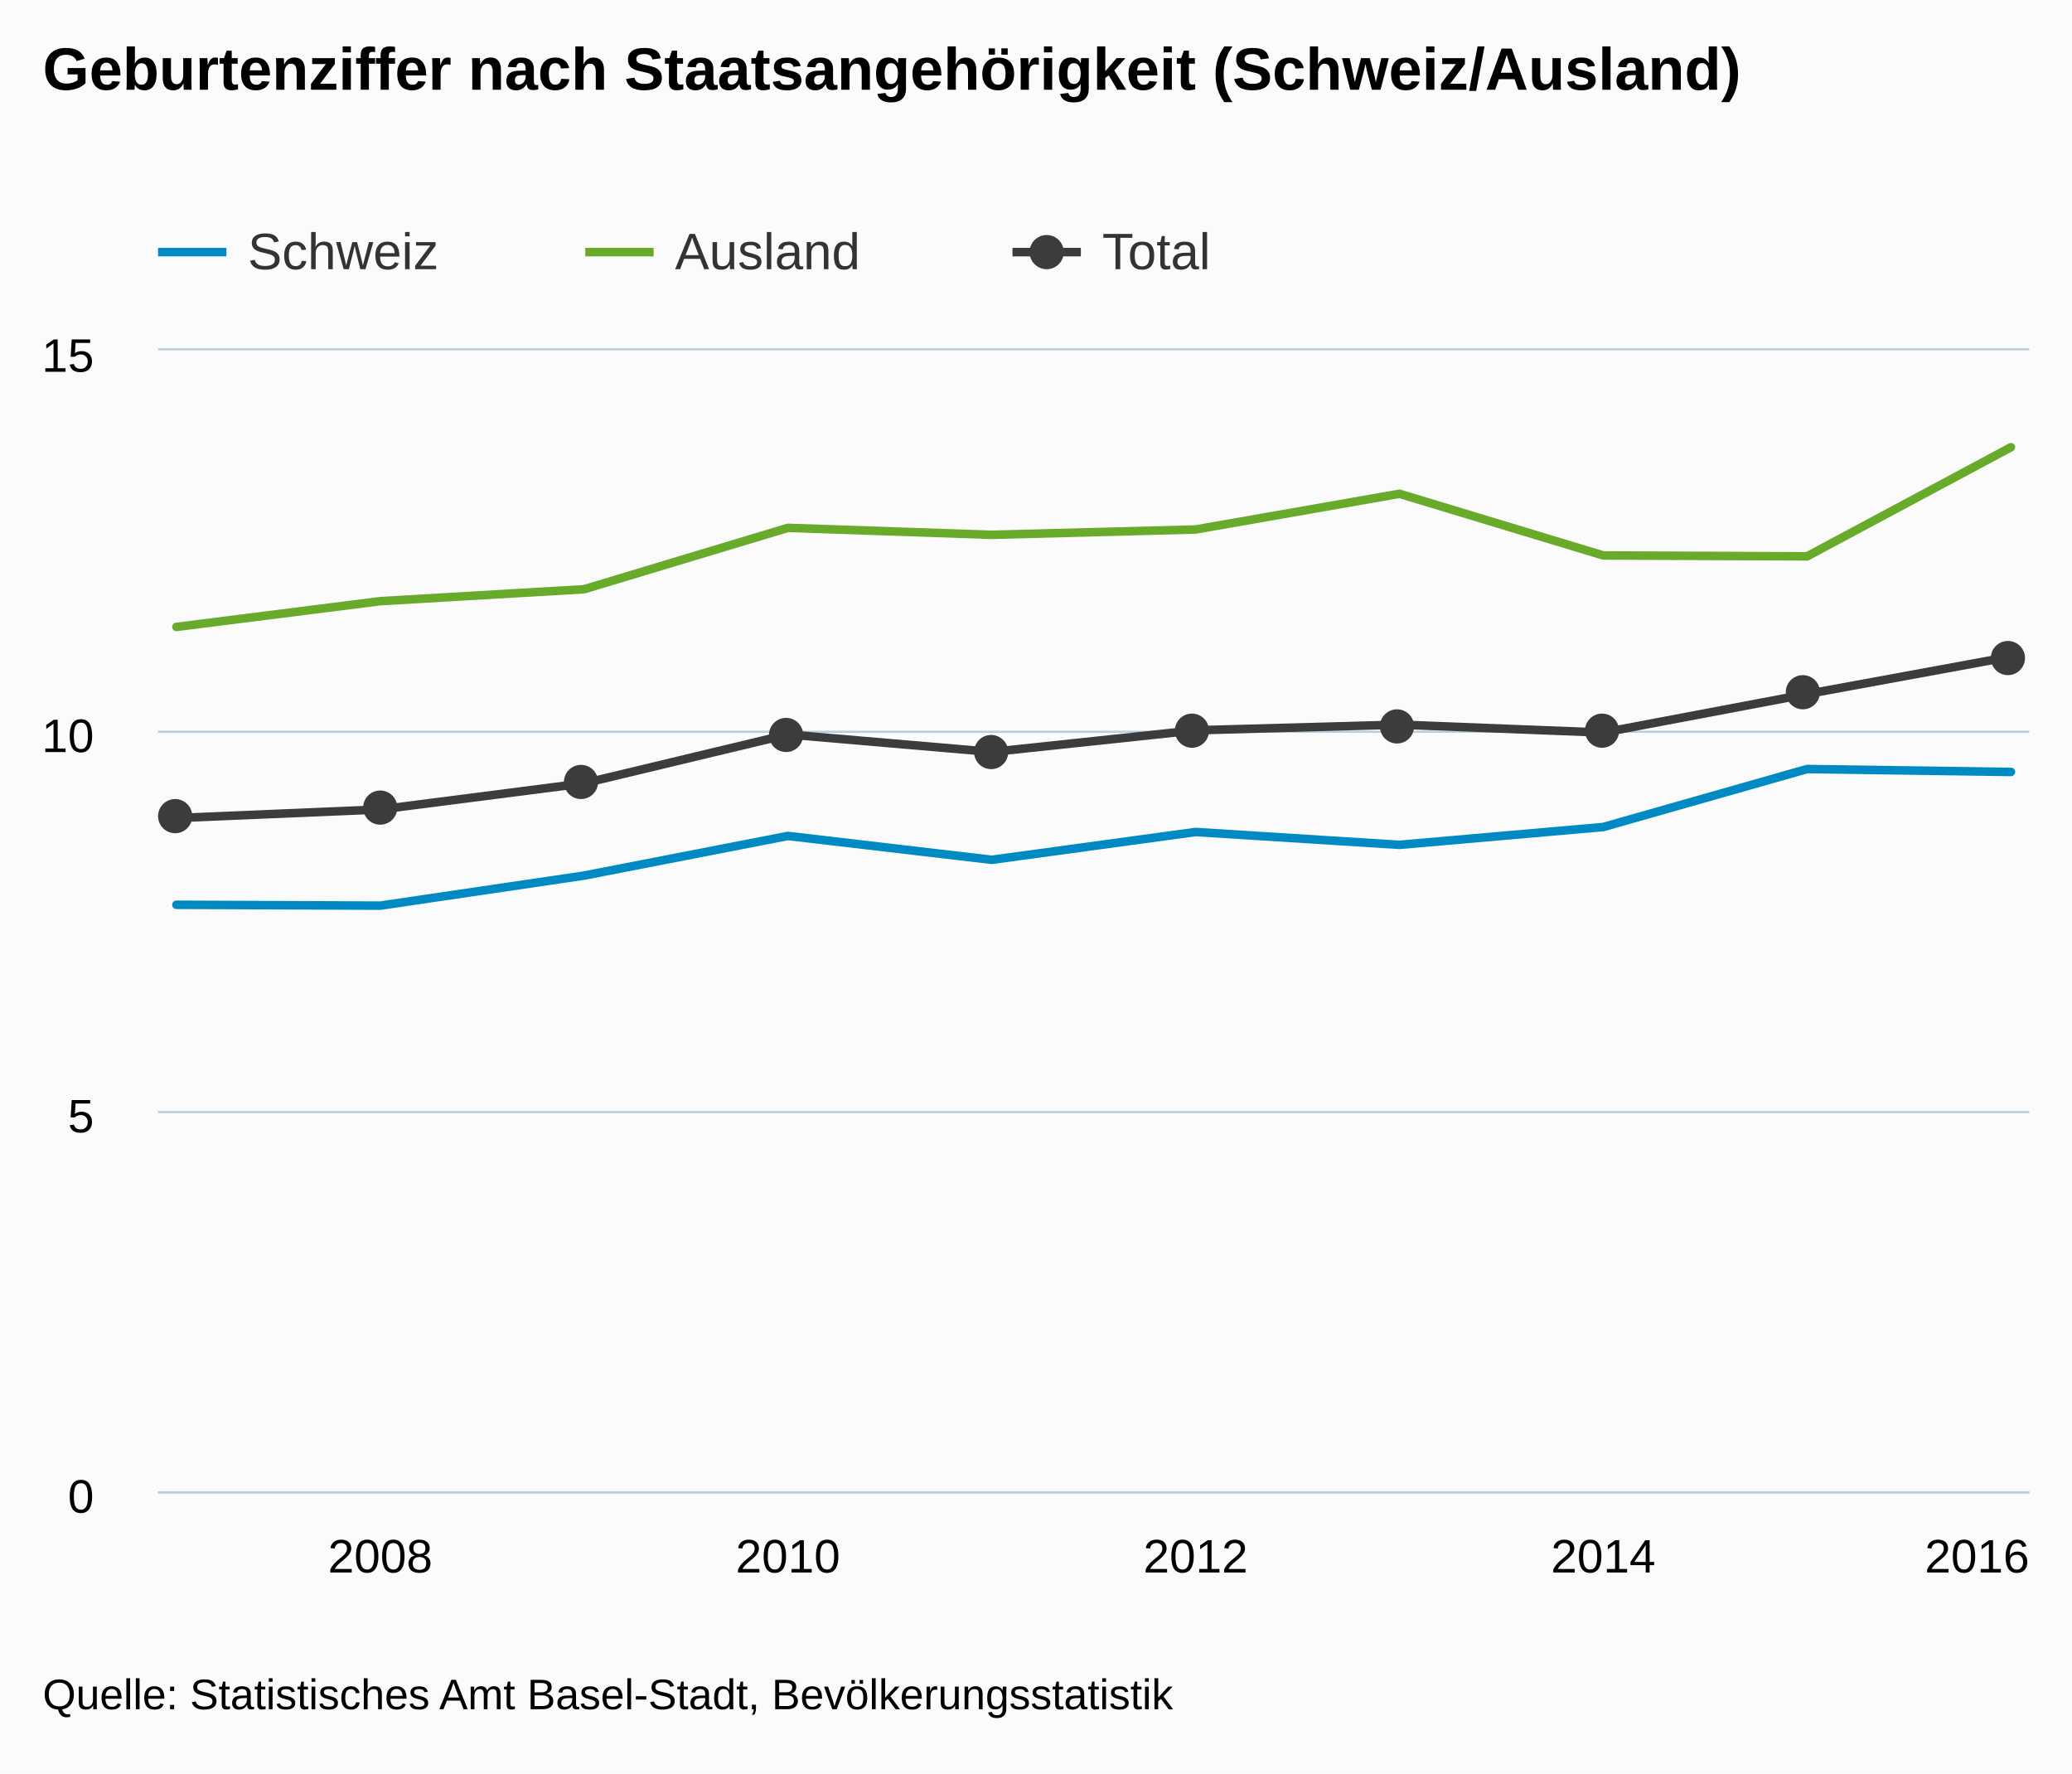
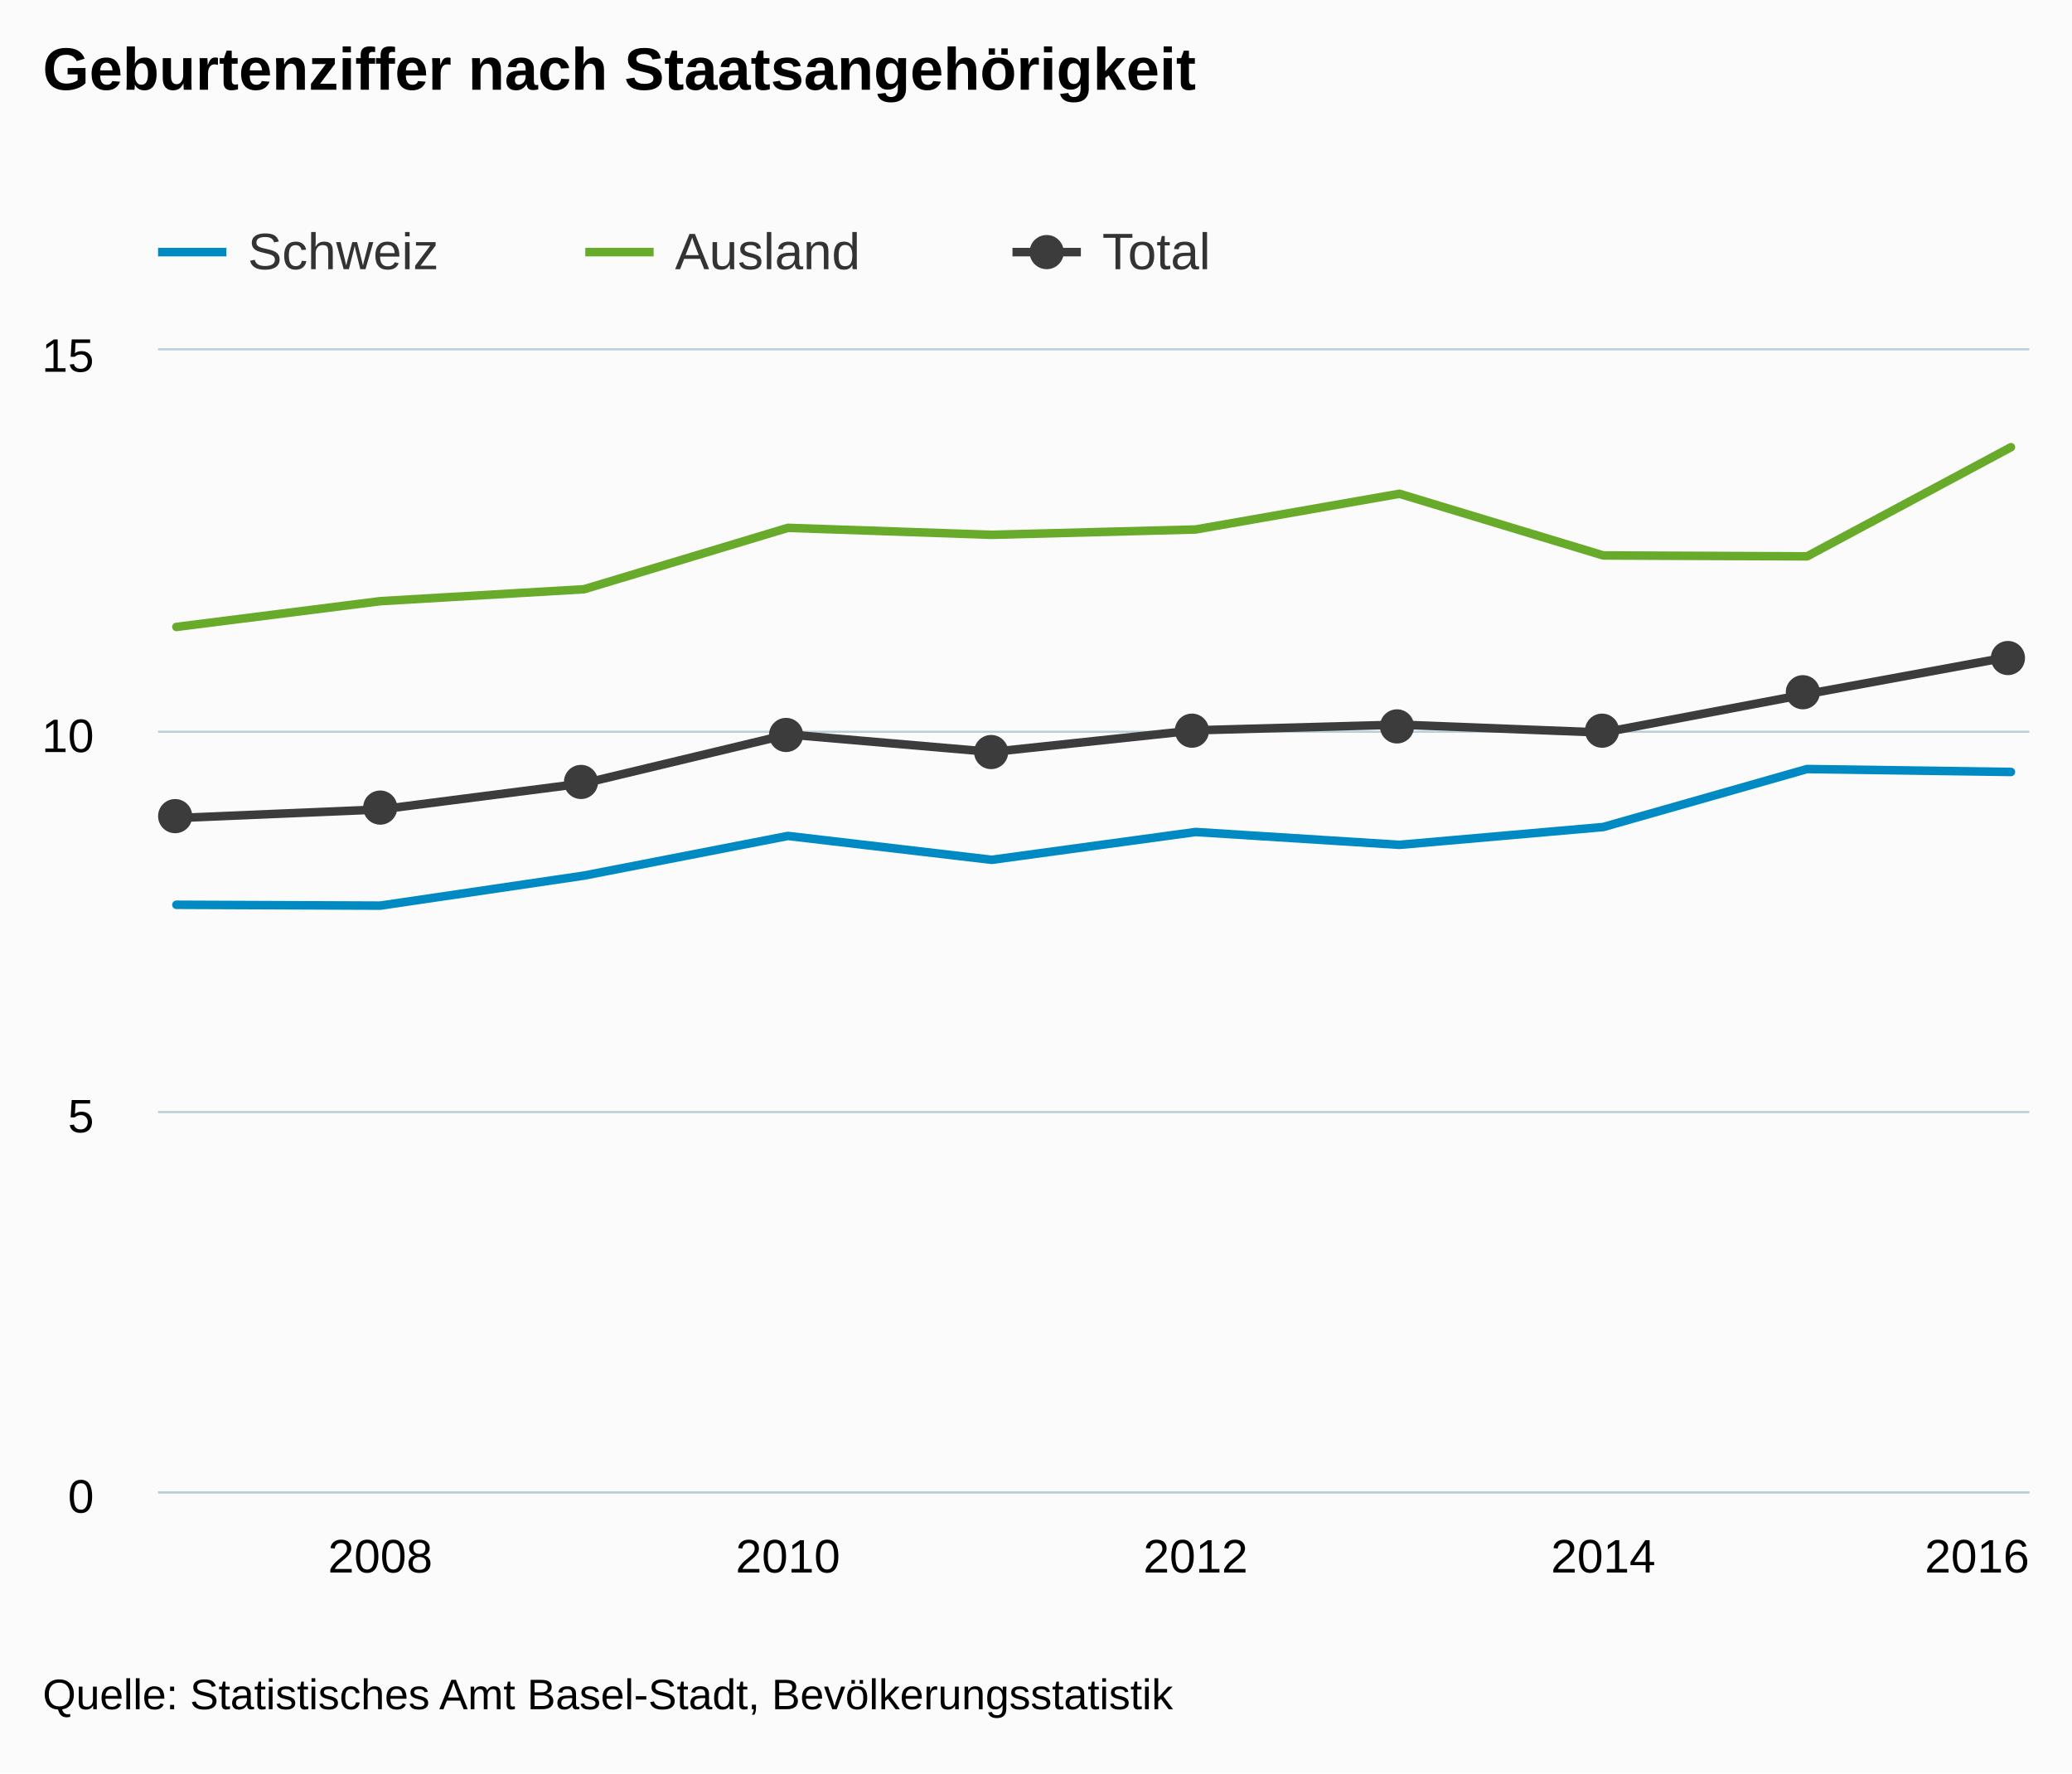
<svg xmlns="http://www.w3.org/2000/svg" version="1.1" class="highcharts-root" style="font-family:arial;font-size:12px;" viewBox="0 0 485 415">
  <defs>
    <clipPath>
      <rect x="0" y="0" width="438" height="267" fill="none" />
    </clipPath>
    <clipPath id="a">
      <rect x="0" y="0" width="438" height="267" fill="none" />
    </clipPath>
  </defs>
  <rect fill="#fbfbfb" class="highcharts-background" x="0" y="0" width="485" height="415" rx="0" ry="0" />
  <rect fill="none" class="highcharts-plot-background" x="37" y="82" width="438" height="267" />
  <g class="highcharts-pane-group" />
  <g class="highcharts-grid highcharts-xaxis-grid ">
    <path fill="none" class="highcharts-grid-line" d="M 88.5 82 L 88.5 349" opacity="1" />
    <path fill="none" class="highcharts-grid-line" d="M 183.5 82 L 183.5 349" opacity="1" />
    <path fill="none" class="highcharts-grid-line" d="M 279.5 82 L 279.5 349" opacity="1" />
    <path fill="none" class="highcharts-grid-line" d="M 374.5 82 L 374.5 349" opacity="1" />
    <path fill="none" class="highcharts-grid-line" d="M 470.5 82 L 470.5 349" opacity="1" />
  </g>
  <g class="highcharts-grid highcharts-yaxis-grid ">
    <path fill="none" stroke="#B9CFD7" stroke-width="0.5" class="highcharts-grid-line" d="M 37 349.25 L 475 349.25" opacity="1" />
    <path fill="none" stroke="#B9CFD7" stroke-width="0.5" class="highcharts-grid-line" d="M 37 260.25 L 475 260.25" opacity="1" />
    <path fill="none" stroke="#B9CFD7" stroke-width="0.5" class="highcharts-grid-line" d="M 37 171.25 L 475 171.25" opacity="1" />
    <path fill="none" stroke="#B9CFD7" stroke-width="0.5" class="highcharts-grid-line" d="M 37 81.75 L 475 81.75" opacity="1" />
  </g>
  <rect fill="none" class="highcharts-plot-border" x="37" y="82" width="438" height="267" />
  <g class="highcharts-axis highcharts-xaxis ">
    <path fill="none" class="highcharts-axis-line" stroke="#B9CFD7" stroke-width="0.5" d="M 37 349.25 L 475 349.25" />
  </g>
  <g class="highcharts-axis highcharts-yaxis ">
    <path fill="none" class="highcharts-axis-line" d="M 37 82 L 37 349" />
  </g>
  <g class="highcharts-series-group">
    <g class="highcharts-series highcharts-series-0 highcharts-line-series highcharts-color-undefined " transform="translate(37,82) scale(1 1)" clip-path="url(#a)">
      <path fill="none" d="M 4.294 129.74 L 52.007 129.941 L 99.719 122.907 L 147.431 113.63 L 195.144 119.219 L 242.856 112.706 L 290.569 115.715 L 338.281 111.542 L 385.993 97.973 L 433.706 98.657" class="highcharts-graph" stroke="#008AC3" stroke-width="2" stroke-linejoin="round" stroke-linecap="round" />
    </g>
    <g class="highcharts-markers highcharts-series-0 highcharts-line-series highcharts-color-undefined " transform="translate(37,82) scale(1 1)" clip-path="none" />
    <g class="highcharts-series highcharts-series-1 highcharts-line-series highcharts-color-undefined " transform="translate(37,82) scale(1 1)" clip-path="url(#a)">
      <path fill="none" d="M 4.294 64.717 L 52.007 58.686 L 99.719 55.895 L 147.431 41.53 L 195.144 43.16 L 242.856 41.913 L 290.569 33.556 L 338.281 47.988 L 385.993 48.199 L 433.706 22.661" class="highcharts-graph" stroke="#68AB2B" stroke-width="2" stroke-linejoin="round" stroke-linecap="round" />
    </g>
    <g class="highcharts-markers highcharts-series-1 highcharts-line-series highcharts-color-undefined " transform="translate(37,82) scale(1 1)" clip-path="none" />
    <g class="highcharts-series highcharts-series-2 highcharts-line-series highcharts-color-undefined " transform="translate(37,82) scale(1 1)" clip-path="url(#a)">
      <path fill="none" d="M 4.294 109.445 L 52.007 107.433 L 99.719 101.305 L 147.431 89.877 L 195.144 93.978 L 242.856 88.908 L 290.569 87.587 L 338.281 89.441 L 385.993 80.421 L 433.706 71.666" class="highcharts-graph" stroke="#3C3C3C" stroke-width="2" stroke-linejoin="round" stroke-linecap="round" />
    </g>
    <g class="highcharts-markers highcharts-series-2 highcharts-line-series highcharts-color-undefined " transform="translate(37,82) scale(1 1)" clip-path="none">
      <path fill="#3C3C3C" d="M 8 109 A 4 4 0 1 1 8 108.996 Z" class="highcharts-point" />
      <path fill="#3C3C3C" d="M 56 107 A 4 4 0 1 1 56 106.996 Z" class="highcharts-point" />
      <path fill="#3C3C3C" d="M 103 101 A 4 4 0 1 1 103 100.996 Z" class="highcharts-point" />
      <path fill="#3C3C3C" d="M 151 90 A 4 4 0 1 1 151 89.996 Z" class="highcharts-point" />
      <path fill="#3C3C3C" d="M 199 94 A 4 4 0 1 1 199 93.996 Z" class="highcharts-point" />
      <path fill="#3C3C3C" d="M 246 89 A 4 4 0 1 1 246 88.996 Z" class="highcharts-point" />
      <path fill="#3C3C3C" d="M 294 88 A 4 4 0 1 1 294 87.996 Z" class="highcharts-point" />
      <path fill="#3C3C3C" d="M 342 89 A 4 4 0 1 1 342 88.996 Z" class="highcharts-point" />
      <path fill="#3C3C3C" d="M 389 80 A 4 4 0 1 1 389 79.996 Z" class="highcharts-point" />
      <path fill="#3C3C3C" d="M 437 72 A 4 4 0 1 1 437 71.996 Z" class="highcharts-point" />
    </g>
  </g>
  <text x="10" text-anchor="start" class="highcharts-title" style="color:#000000;font-size:14px;font-weight:bold;fill:#000000;" y="21">
-     <tspan>Geburtenziffer nach Staatsangehörigkeit (Schweiz/Ausland)</tspan>
+     <tspan>Geburtenziffer nach Staatsangehörigkeit</tspan>
  </text>
  <g class="highcharts-legend" transform="translate(29,45)">
    <rect fill="none" class="highcharts-legend-box" rx="0" ry="0" x="0" y="0" width="296" height="25" visibility="visible" />
    <g>
      <g>
        <g class="highcharts-legend-item highcharts-line-series highcharts-color-undefined highcharts-series-0" transform="translate(8,3)">
          <path fill="none" d="M 0 11 L 16 11" class="highcharts-graph" stroke="#008AC3" stroke-width="2" />
          <text x="21" style="color:#333333;font-size:12px;font-weight:normal;cursor:pointer;fill:#333333;" text-anchor="start" y="15">
            <tspan>Schweiz</tspan>
          </text>
        </g>
        <g class="highcharts-legend-item highcharts-line-series highcharts-color-undefined highcharts-series-1" transform="translate(108,3)">
          <path fill="none" d="M 0 11 L 16 11" class="highcharts-graph" stroke="#68AB2B" stroke-width="2" />
          <text x="21" y="15" style="color:#333333;font-size:12px;font-weight:normal;cursor:pointer;fill:#333333;" text-anchor="start">
            <tspan>Ausland</tspan>
          </text>
        </g>
        <g class="highcharts-legend-item highcharts-line-series highcharts-color-undefined highcharts-series-2" transform="translate(208,3)">
          <path fill="none" d="M 0 11 L 16 11" class="highcharts-graph" stroke="#3C3C3C" stroke-width="2" />
          <path fill="#3C3C3C" d="M 12 11 A 4 4 0 1 1 12 10.996 Z" class="highcharts-point" />
          <text x="21" y="15" style="color:#333333;font-size:12px;font-weight:normal;cursor:pointer;fill:#333333;" text-anchor="start">
            <tspan>Total</tspan>
          </text>
        </g>
      </g>
    </g>
  </g>
  <g class="highcharts-axis-labels highcharts-xaxis-labels ">
    <text x="89.007" style="color:#000000;cursor:default;font-size:11px;fill:#000000;" text-anchor="middle" transform="translate(0,0)" y="368" opacity="1">
      <tspan>2008</tspan>
    </text>
    <text x="184.431" style="color:#000000;cursor:default;font-size:11px;fill:#000000;" text-anchor="middle" transform="translate(0,0)" y="368" opacity="1">
      <tspan>2010</tspan>
    </text>
    <text x="279.856" style="color:#000000;cursor:default;font-size:11px;fill:#000000;" text-anchor="middle" transform="translate(0,0)" y="368" opacity="1">
      <tspan>2012</tspan>
    </text>
    <text x="375.281" style="color:#000000;cursor:default;font-size:11px;fill:#000000;" text-anchor="middle" transform="translate(0,0)" y="368" opacity="1">
      <tspan>2014</tspan>
    </text>
    <text x="462.781" style="color:#000000;cursor:default;font-size:11px;fill:#000000;" text-anchor="middle" transform="translate(0,0)" y="368" opacity="1">
      <tspan>2016</tspan>
    </text>
  </g>
  <g class="highcharts-axis-labels highcharts-yaxis-labels ">
    <text x="22" style="color:#000000;cursor:default;font-size:11px;fill:#000000;" text-anchor="end" transform="translate(0,0)" y="354" opacity="1">
      <tspan>0</tspan>
    </text>
    <text x="22" style="color:#000000;cursor:default;font-size:11px;fill:#000000;" text-anchor="end" transform="translate(0,0)" y="265" opacity="1">
      <tspan>5</tspan>
    </text>
    <text x="22" style="color:#000000;cursor:default;font-size:11px;fill:#000000;" text-anchor="end" transform="translate(0,0)" y="176" opacity="1">
      <tspan>10</tspan>
    </text>
    <text x="22" style="color:#000000;cursor:default;font-size:11px;fill:#000000;" text-anchor="end" transform="translate(0,0)" y="87" opacity="1">
      <tspan>15</tspan>
    </text>
  </g>
  <text x="10" class="highcharts-credits" text-anchor="start" style="cursor:default;color:#000000;font-size:10px;fill:#000000;" y="400">
    <tspan>Quelle: Statistisches Amt Basel-Stadt, Bevölkerungsstatistik</tspan>
  </text>
</svg>
